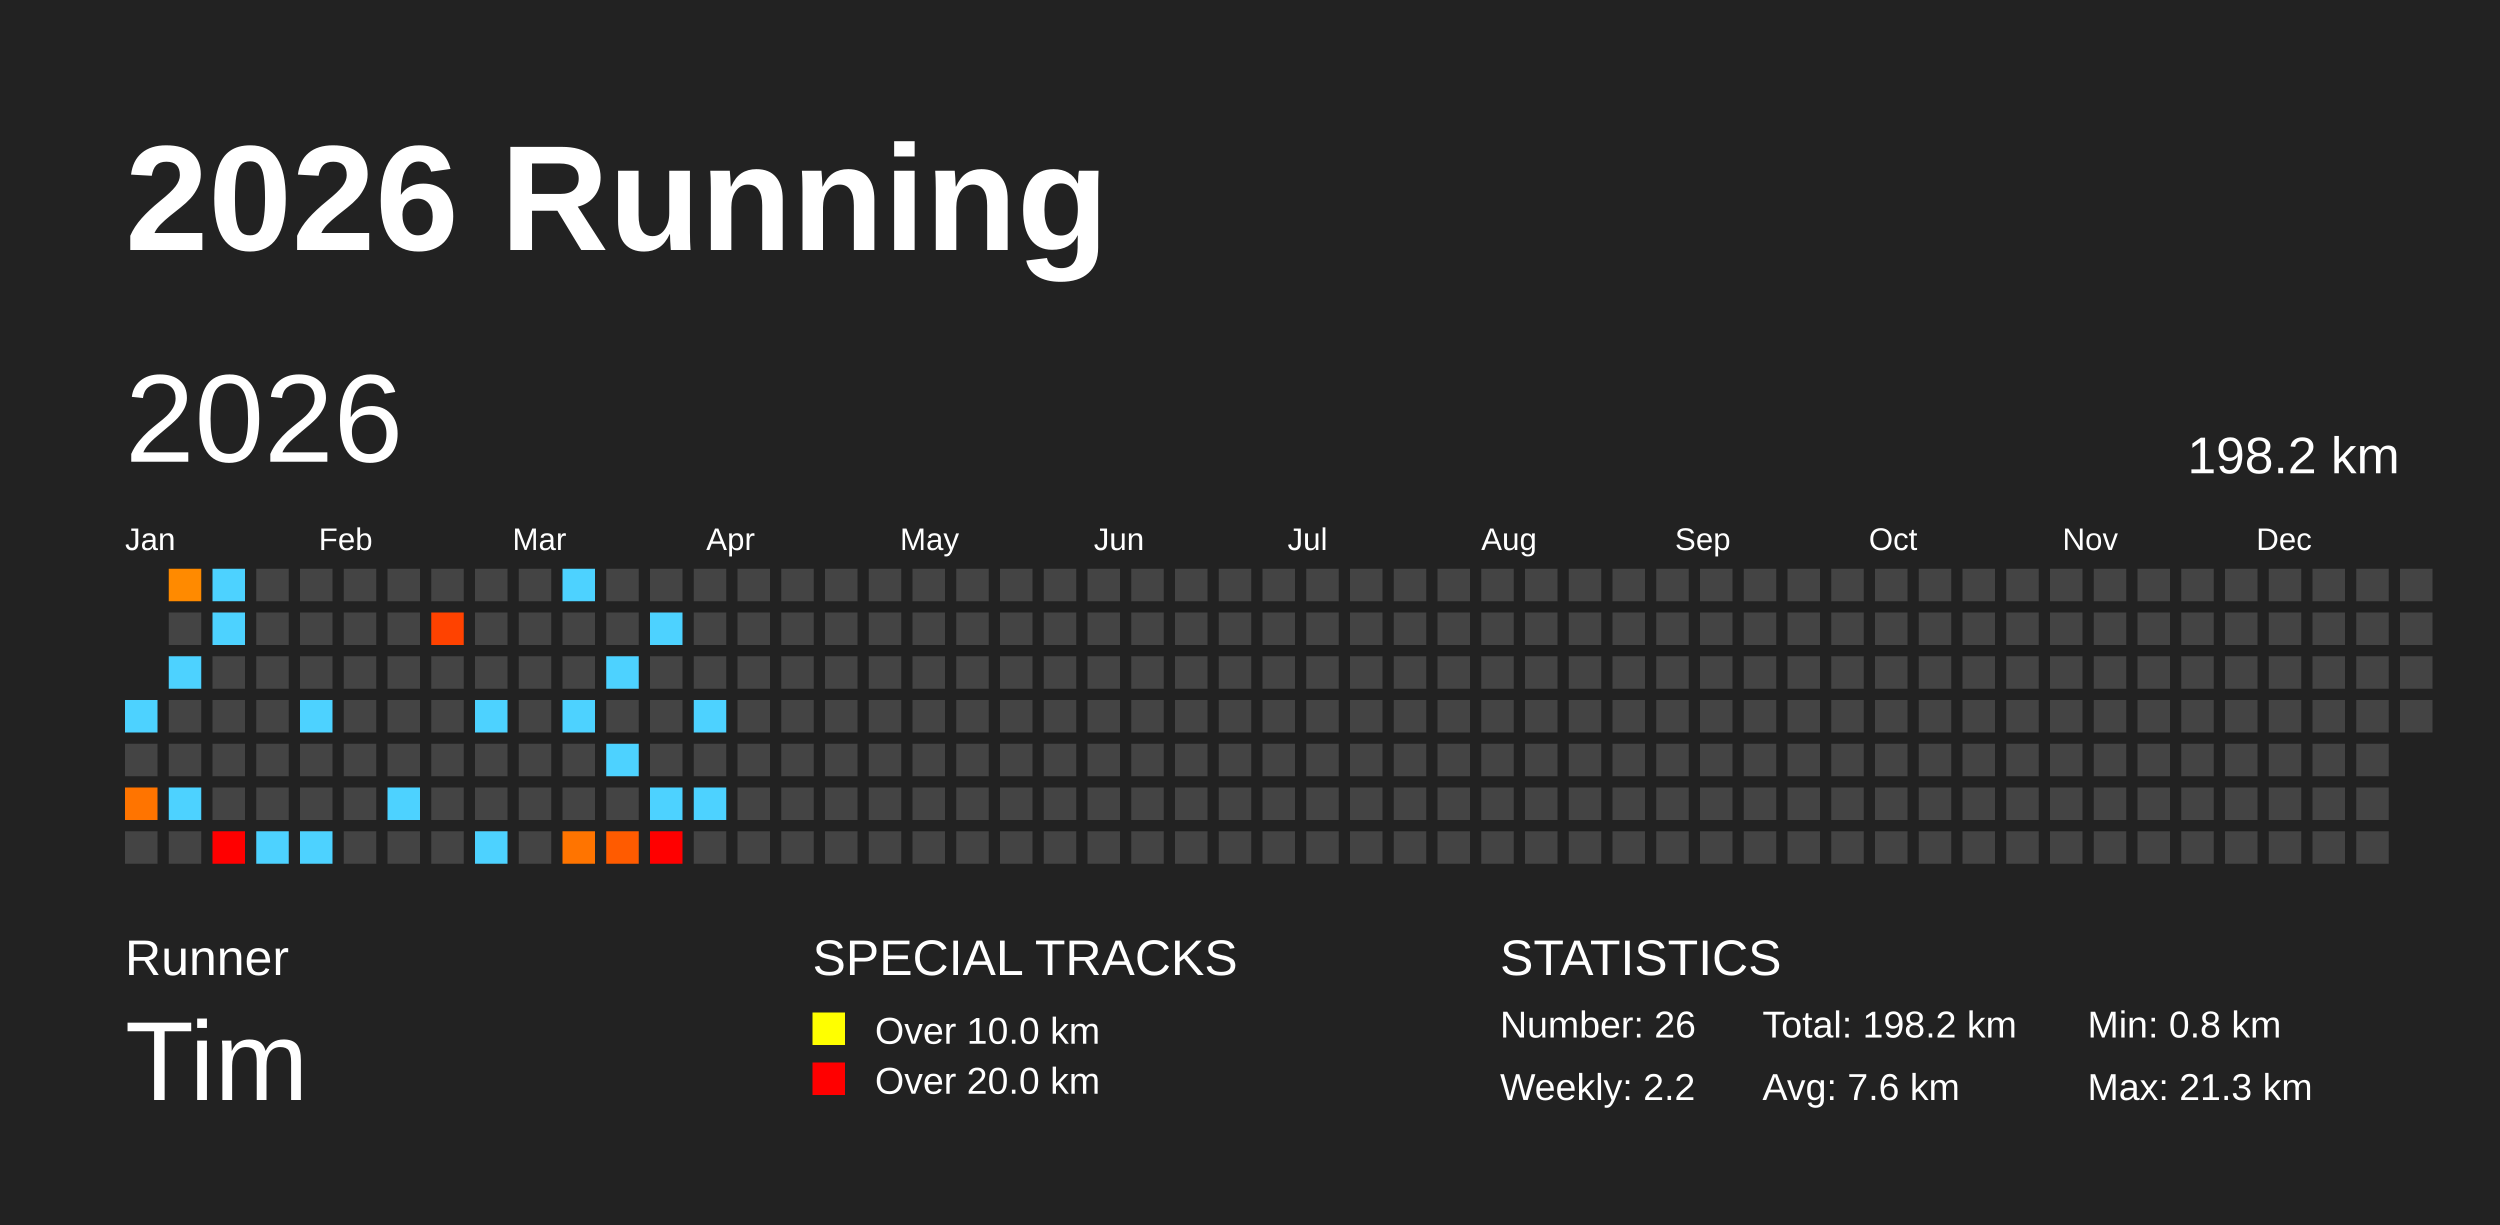
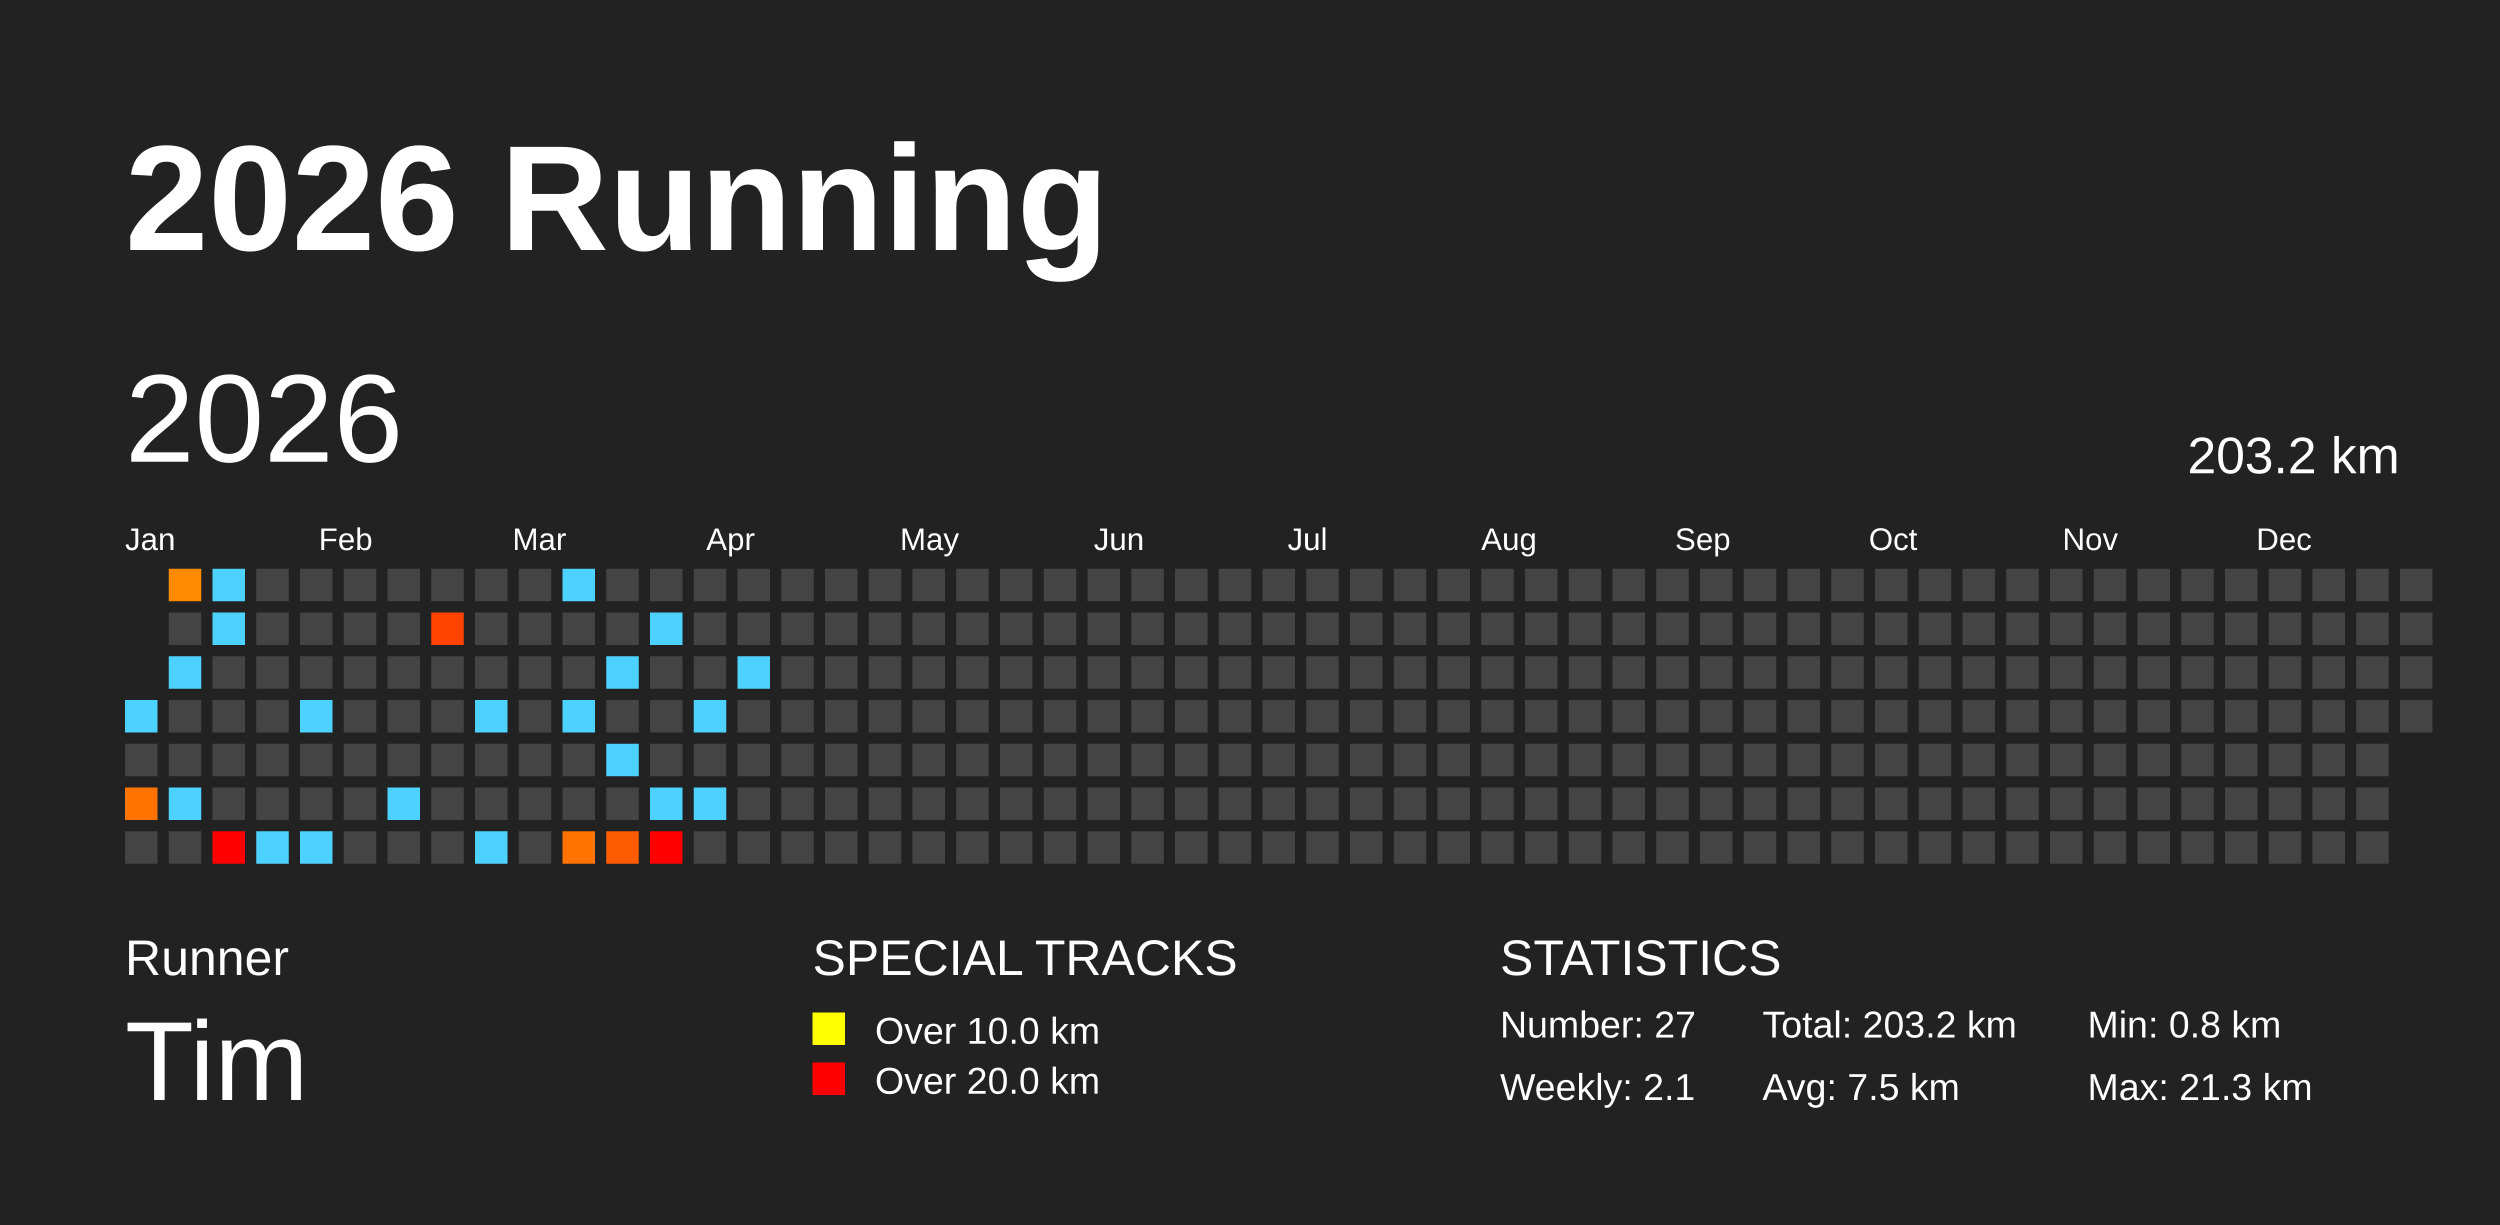
<svg xmlns="http://www.w3.org/2000/svg" baseProfile="full" height="98mm" version="1.1" viewBox="0,0,200,98" width="200mm">
  <defs />
  <rect fill="#222222" height="98" width="200" x="0" y="0" />
  <text fill="#FFFFFF" style="font-size:12px; font-family:Arial; font-weight:bold;" x="10" y="20">2026 Running</text>
  <text fill="#FFFFFF" style="font-size:4px; font-family:Arial" x="10" y="78">Runner</text>
  <text fill="#FFFFFF" style="font-size:9px; font-family:Arial" x="10" y="88">Tim</text>
  <text fill="#FFFFFF" style="font-size:4px; font-family:Arial" x="65" y="78">SPECIAL TRACKS</text>
  <rect fill="yellow" height="2.6" width="2.6" x="65" y="81" />
  <text fill="#FFFFFF" style="font-size:3px; font-family:Arial" x="70" y="83.5">Over 10.0 km</text>
  <rect fill="red" height="2.6" width="2.6" x="65" y="85" />
  <text fill="#FFFFFF" style="font-size:3px; font-family:Arial" x="70" y="87.5">Over 20.0 km</text>
  <text fill="#FFFFFF" style="font-size:4px; font-family:Arial" x="120" y="78">STATISTICS</text>
-   <text fill="#FFFFFF" style="font-size:3px; font-family:Arial" x="120" y="83">Number: 26</text>
-   <text fill="#FFFFFF" style="font-size:3px; font-family:Arial" x="120" y="88">Weekly: 2.2</text>
-   <text fill="#FFFFFF" style="font-size:3px; font-family:Arial" x="141" y="83">Total: 198.2 km</text>
-   <text fill="#FFFFFF" style="font-size:3px; font-family:Arial" x="141" y="88">Avg: 7.6 km</text>
+   <text fill="#FFFFFF" style="font-size:3px; font-family:Arial" x="120" y="83">Number: 27</text>
+   <text fill="#FFFFFF" style="font-size:3px; font-family:Arial" x="120" y="88">Weekly: 2.1</text>
+   <text fill="#FFFFFF" style="font-size:3px; font-family:Arial" x="141" y="83">Total: 203.2 km</text>
+   <text fill="#FFFFFF" style="font-size:3px; font-family:Arial" x="141" y="88">Avg: 7.5 km</text>
  <text fill="#FFFFFF" style="font-size:3px; font-family:Arial" x="167" y="83">Min: 0.8 km</text>
  <text fill="#FFFFFF" style="font-size:3px; font-family:Arial" x="167" y="88">Max: 21.3 km</text>
  <text dominant-baseline="hanging" fill="#FFFFFF" style="font-size:10.0px; font-family:Arial;" x="10" y="30">2026</text>
-   <text dominant-baseline="hanging" fill="#FFFFFF" style="font-size:4.125px; font-family:Arial;" x="175" y="35">198.2 km</text>
+   <text dominant-baseline="hanging" fill="#FFFFFF" style="font-size:4.125px; font-family:Arial;" x="175" y="35">203.2 km</text>
  <text fill="#FFFFFF" style="font-size:2.5px; font-family:Arial" x="10.0" y="44">Jan</text>
  <text fill="#FFFFFF" style="font-size:2.5px; font-family:Arial" x="25.5" y="44">Feb</text>
  <text fill="#FFFFFF" style="font-size:2.5px; font-family:Arial" x="41.0" y="44">Mar</text>
  <text fill="#FFFFFF" style="font-size:2.5px; font-family:Arial" x="56.5" y="44">Apr</text>
  <text fill="#FFFFFF" style="font-size:2.5px; font-family:Arial" x="72.0" y="44">May</text>
  <text fill="#FFFFFF" style="font-size:2.5px; font-family:Arial" x="87.5" y="44">Jun</text>
  <text fill="#FFFFFF" style="font-size:2.5px; font-family:Arial" x="103.0" y="44">Jul</text>
  <text fill="#FFFFFF" style="font-size:2.5px; font-family:Arial" x="118.5" y="44">Aug</text>
  <text fill="#FFFFFF" style="font-size:2.5px; font-family:Arial" x="134.0" y="44">Sep</text>
  <text fill="#FFFFFF" style="font-size:2.5px; font-family:Arial" x="149.5" y="44">Oct</text>
  <text fill="#FFFFFF" style="font-size:2.5px; font-family:Arial" x="165.0" y="44">Nov</text>
  <text fill="#FFFFFF" style="font-size:2.5px; font-family:Arial" x="180.5" y="44">Dec</text>
  <rect fill="#4dd2ff" height="2.6" width="2.6" x="10.0" y="56.0" />
  <rect fill="#444444" height="2.6" width="2.6" x="10.0" y="59.5" />
  <rect fill="#ff7400" height="2.6" width="2.6" x="10.0" y="63.0" />
  <rect fill="#444444" height="2.6" width="2.6" x="10.0" y="66.5" />
  <rect fill="#ff8a00" height="2.6" width="2.6" x="13.5" y="45.5" />
  <rect fill="#444444" height="2.6" width="2.6" x="13.5" y="49.0" />
  <rect fill="#4dd2ff" height="2.6" width="2.6" x="13.5" y="52.5" />
  <rect fill="#444444" height="2.6" width="2.6" x="13.5" y="56.0" />
  <rect fill="#444444" height="2.6" width="2.6" x="13.5" y="59.5" />
  <rect fill="#4dd2ff" height="2.6" width="2.6" x="13.5" y="63.0" />
  <rect fill="#444444" height="2.6" width="2.6" x="13.5" y="66.5" />
  <rect fill="#4dd2ff" height="2.6" width="2.6" x="17.0" y="45.5" />
  <rect fill="#4dd2ff" height="2.6" width="2.6" x="17.0" y="49.0" />
  <rect fill="#444444" height="2.6" width="2.6" x="17.0" y="52.5" />
  <rect fill="#444444" height="2.6" width="2.6" x="17.0" y="56.0" />
  <rect fill="#444444" height="2.6" width="2.6" x="17.0" y="59.5" />
  <rect fill="#444444" height="2.6" width="2.6" x="17.0" y="63.0" />
  <rect fill="red" height="2.6" width="2.6" x="17.0" y="66.5" />
  <rect fill="#444444" height="2.6" width="2.6" x="20.5" y="45.5" />
  <rect fill="#444444" height="2.6" width="2.6" x="20.5" y="49.0" />
  <rect fill="#444444" height="2.6" width="2.6" x="20.5" y="52.5" />
  <rect fill="#444444" height="2.6" width="2.6" x="20.5" y="56.0" />
  <rect fill="#444444" height="2.6" width="2.6" x="20.5" y="59.5" />
  <rect fill="#444444" height="2.6" width="2.6" x="20.5" y="63.0" />
  <rect fill="#4dd2ff" height="2.6" width="2.6" x="20.5" y="66.5" />
  <rect fill="#444444" height="2.6" width="2.6" x="24.0" y="45.5" />
  <rect fill="#444444" height="2.6" width="2.6" x="24.0" y="49.0" />
  <rect fill="#444444" height="2.6" width="2.6" x="24.0" y="52.5" />
  <rect fill="#4dd2ff" height="2.6" width="2.6" x="24.0" y="56.0" />
  <rect fill="#444444" height="2.6" width="2.6" x="24.0" y="59.5" />
  <rect fill="#444444" height="2.6" width="2.6" x="24.0" y="63.0" />
  <rect fill="#4dd2ff" height="2.6" width="2.6" x="24.0" y="66.5" />
  <rect fill="#444444" height="2.6" width="2.6" x="27.5" y="45.5" />
  <rect fill="#444444" height="2.6" width="2.6" x="27.5" y="49.0" />
  <rect fill="#444444" height="2.6" width="2.6" x="27.5" y="52.5" />
  <rect fill="#444444" height="2.6" width="2.6" x="27.5" y="56.0" />
  <rect fill="#444444" height="2.6" width="2.6" x="27.5" y="59.5" />
  <rect fill="#444444" height="2.6" width="2.6" x="27.5" y="63.0" />
  <rect fill="#444444" height="2.6" width="2.6" x="27.5" y="66.5" />
  <rect fill="#444444" height="2.6" width="2.6" x="31.0" y="45.5" />
  <rect fill="#444444" height="2.6" width="2.6" x="31.0" y="49.0" />
  <rect fill="#444444" height="2.6" width="2.6" x="31.0" y="52.5" />
  <rect fill="#444444" height="2.6" width="2.6" x="31.0" y="56.0" />
  <rect fill="#444444" height="2.6" width="2.6" x="31.0" y="59.5" />
  <rect fill="#4dd2ff" height="2.6" width="2.6" x="31.0" y="63.0" />
  <rect fill="#444444" height="2.6" width="2.6" x="31.0" y="66.5" />
  <rect fill="#444444" height="2.6" width="2.6" x="34.5" y="45.5" />
  <rect fill="#ff4200" height="2.6" width="2.6" x="34.5" y="49.0" />
  <rect fill="#444444" height="2.6" width="2.6" x="34.5" y="52.5" />
  <rect fill="#444444" height="2.6" width="2.6" x="34.5" y="56.0" />
  <rect fill="#444444" height="2.6" width="2.6" x="34.5" y="59.5" />
  <rect fill="#444444" height="2.6" width="2.6" x="34.5" y="63.0" />
  <rect fill="#444444" height="2.6" width="2.6" x="34.5" y="66.5" />
  <rect fill="#444444" height="2.6" width="2.6" x="38.0" y="45.5" />
  <rect fill="#444444" height="2.6" width="2.6" x="38.0" y="49.0" />
  <rect fill="#444444" height="2.6" width="2.6" x="38.0" y="52.5" />
  <rect fill="#4dd2ff" height="2.6" width="2.6" x="38.0" y="56.0" />
  <rect fill="#444444" height="2.6" width="2.6" x="38.0" y="59.5" />
  <rect fill="#444444" height="2.6" width="2.6" x="38.0" y="63.0" />
  <rect fill="#4dd2ff" height="2.6" width="2.6" x="38.0" y="66.5" />
  <rect fill="#444444" height="2.6" width="2.6" x="41.5" y="45.5" />
  <rect fill="#444444" height="2.6" width="2.6" x="41.5" y="49.0" />
  <rect fill="#444444" height="2.6" width="2.6" x="41.5" y="52.5" />
  <rect fill="#444444" height="2.6" width="2.6" x="41.5" y="56.0" />
  <rect fill="#444444" height="2.6" width="2.6" x="41.5" y="59.5" />
  <rect fill="#444444" height="2.6" width="2.6" x="41.5" y="63.0" />
  <rect fill="#444444" height="2.6" width="2.6" x="41.5" y="66.5" />
  <rect fill="#4dd2ff" height="2.6" width="2.6" x="45.0" y="45.5" />
  <rect fill="#444444" height="2.6" width="2.6" x="45.0" y="49.0" />
  <rect fill="#444444" height="2.6" width="2.6" x="45.0" y="52.5" />
  <rect fill="#4dd2ff" height="2.6" width="2.6" x="45.0" y="56.0" />
  <rect fill="#444444" height="2.6" width="2.6" x="45.0" y="59.5" />
  <rect fill="#444444" height="2.6" width="2.6" x="45.0" y="63.0" />
  <rect fill="#ff7400" height="2.6" width="2.6" x="45.0" y="66.5" />
  <rect fill="#444444" height="2.6" width="2.6" x="48.5" y="45.5" />
  <rect fill="#444444" height="2.6" width="2.6" x="48.5" y="49.0" />
  <rect fill="#4dd2ff" height="2.6" width="2.6" x="48.5" y="52.5" />
  <rect fill="#444444" height="2.6" width="2.6" x="48.5" y="56.0" />
  <rect fill="#4dd2ff" height="2.6" width="2.6" x="48.5" y="59.5" />
  <rect fill="#444444" height="2.6" width="2.6" x="48.5" y="63.0" />
  <rect fill="#ff5b00" height="2.6" width="2.6" x="48.5" y="66.5" />
  <rect fill="#444444" height="2.6" width="2.6" x="52.0" y="45.5" />
  <rect fill="#4dd2ff" height="2.6" width="2.6" x="52.0" y="49.0" />
  <rect fill="#444444" height="2.6" width="2.6" x="52.0" y="52.5" />
  <rect fill="#444444" height="2.6" width="2.6" x="52.0" y="56.0" />
  <rect fill="#444444" height="2.6" width="2.6" x="52.0" y="59.5" />
  <rect fill="#4dd2ff" height="2.6" width="2.6" x="52.0" y="63.0" />
  <rect fill="red" height="2.6" width="2.6" x="52.0" y="66.5" />
  <rect fill="#444444" height="2.6" width="2.6" x="55.5" y="45.5" />
  <rect fill="#444444" height="2.6" width="2.6" x="55.5" y="49.0" />
  <rect fill="#444444" height="2.6" width="2.6" x="55.5" y="52.5" />
  <rect fill="#4dd2ff" height="2.6" width="2.6" x="55.5" y="56.0" />
  <rect fill="#444444" height="2.6" width="2.6" x="55.5" y="59.5" />
  <rect fill="#4dd2ff" height="2.6" width="2.6" x="55.5" y="63.0" />
  <rect fill="#444444" height="2.6" width="2.6" x="55.5" y="66.5" />
  <rect fill="#444444" height="2.6" width="2.6" x="59.0" y="45.5" />
  <rect fill="#444444" height="2.6" width="2.6" x="59.0" y="49.0" />
-   <rect fill="#444444" height="2.6" width="2.6" x="59.0" y="52.5" />
+   <rect fill="#4dd2ff" height="2.6" width="2.6" x="59.0" y="52.5" />
  <rect fill="#444444" height="2.6" width="2.6" x="59.0" y="56.0" />
  <rect fill="#444444" height="2.6" width="2.6" x="59.0" y="59.5" />
  <rect fill="#444444" height="2.6" width="2.6" x="59.0" y="63.0" />
  <rect fill="#444444" height="2.6" width="2.6" x="59.0" y="66.5" />
  <rect fill="#444444" height="2.6" width="2.6" x="62.5" y="45.5" />
  <rect fill="#444444" height="2.6" width="2.6" x="62.5" y="49.0" />
  <rect fill="#444444" height="2.6" width="2.6" x="62.5" y="52.5" />
  <rect fill="#444444" height="2.6" width="2.6" x="62.5" y="56.0" />
  <rect fill="#444444" height="2.6" width="2.6" x="62.5" y="59.5" />
  <rect fill="#444444" height="2.6" width="2.6" x="62.5" y="63.0" />
  <rect fill="#444444" height="2.6" width="2.6" x="62.5" y="66.5" />
  <rect fill="#444444" height="2.6" width="2.6" x="66.0" y="45.5" />
  <rect fill="#444444" height="2.6" width="2.6" x="66.0" y="49.0" />
  <rect fill="#444444" height="2.6" width="2.6" x="66.0" y="52.5" />
  <rect fill="#444444" height="2.6" width="2.6" x="66.0" y="56.0" />
  <rect fill="#444444" height="2.6" width="2.6" x="66.0" y="59.5" />
  <rect fill="#444444" height="2.6" width="2.6" x="66.0" y="63.0" />
  <rect fill="#444444" height="2.6" width="2.6" x="66.0" y="66.5" />
  <rect fill="#444444" height="2.6" width="2.6" x="69.5" y="45.5" />
  <rect fill="#444444" height="2.6" width="2.6" x="69.5" y="49.0" />
  <rect fill="#444444" height="2.6" width="2.6" x="69.5" y="52.5" />
  <rect fill="#444444" height="2.6" width="2.6" x="69.5" y="56.0" />
  <rect fill="#444444" height="2.6" width="2.6" x="69.5" y="59.5" />
  <rect fill="#444444" height="2.6" width="2.6" x="69.5" y="63.0" />
  <rect fill="#444444" height="2.6" width="2.6" x="69.5" y="66.5" />
  <rect fill="#444444" height="2.6" width="2.6" x="73.0" y="45.5" />
  <rect fill="#444444" height="2.6" width="2.6" x="73.0" y="49.0" />
  <rect fill="#444444" height="2.6" width="2.6" x="73.0" y="52.5" />
  <rect fill="#444444" height="2.6" width="2.6" x="73.0" y="56.0" />
  <rect fill="#444444" height="2.6" width="2.6" x="73.0" y="59.5" />
  <rect fill="#444444" height="2.6" width="2.6" x="73.0" y="63.0" />
  <rect fill="#444444" height="2.6" width="2.6" x="73.0" y="66.5" />
  <rect fill="#444444" height="2.6" width="2.6" x="76.5" y="45.5" />
  <rect fill="#444444" height="2.6" width="2.6" x="76.5" y="49.0" />
  <rect fill="#444444" height="2.6" width="2.6" x="76.5" y="52.5" />
  <rect fill="#444444" height="2.6" width="2.6" x="76.5" y="56.0" />
  <rect fill="#444444" height="2.6" width="2.6" x="76.5" y="59.5" />
  <rect fill="#444444" height="2.6" width="2.6" x="76.5" y="63.0" />
  <rect fill="#444444" height="2.6" width="2.6" x="76.5" y="66.5" />
  <rect fill="#444444" height="2.6" width="2.6" x="80.0" y="45.5" />
  <rect fill="#444444" height="2.6" width="2.6" x="80.0" y="49.0" />
  <rect fill="#444444" height="2.6" width="2.6" x="80.0" y="52.5" />
  <rect fill="#444444" height="2.6" width="2.6" x="80.0" y="56.0" />
  <rect fill="#444444" height="2.6" width="2.6" x="80.0" y="59.5" />
  <rect fill="#444444" height="2.6" width="2.6" x="80.0" y="63.0" />
  <rect fill="#444444" height="2.6" width="2.6" x="80.0" y="66.5" />
  <rect fill="#444444" height="2.6" width="2.6" x="83.5" y="45.5" />
  <rect fill="#444444" height="2.6" width="2.6" x="83.5" y="49.0" />
  <rect fill="#444444" height="2.6" width="2.6" x="83.5" y="52.5" />
  <rect fill="#444444" height="2.6" width="2.6" x="83.5" y="56.0" />
  <rect fill="#444444" height="2.6" width="2.6" x="83.5" y="59.5" />
  <rect fill="#444444" height="2.6" width="2.6" x="83.5" y="63.0" />
  <rect fill="#444444" height="2.6" width="2.6" x="83.5" y="66.5" />
  <rect fill="#444444" height="2.6" width="2.6" x="87.0" y="45.5" />
  <rect fill="#444444" height="2.6" width="2.6" x="87.0" y="49.0" />
  <rect fill="#444444" height="2.6" width="2.6" x="87.0" y="52.5" />
  <rect fill="#444444" height="2.6" width="2.6" x="87.0" y="56.0" />
  <rect fill="#444444" height="2.6" width="2.6" x="87.0" y="59.5" />
  <rect fill="#444444" height="2.6" width="2.6" x="87.0" y="63.0" />
  <rect fill="#444444" height="2.6" width="2.6" x="87.0" y="66.5" />
  <rect fill="#444444" height="2.6" width="2.6" x="90.5" y="45.5" />
  <rect fill="#444444" height="2.6" width="2.6" x="90.5" y="49.0" />
  <rect fill="#444444" height="2.6" width="2.6" x="90.5" y="52.5" />
  <rect fill="#444444" height="2.6" width="2.6" x="90.5" y="56.0" />
  <rect fill="#444444" height="2.6" width="2.6" x="90.5" y="59.5" />
  <rect fill="#444444" height="2.6" width="2.6" x="90.5" y="63.0" />
  <rect fill="#444444" height="2.6" width="2.6" x="90.5" y="66.5" />
  <rect fill="#444444" height="2.6" width="2.6" x="94.0" y="45.5" />
  <rect fill="#444444" height="2.6" width="2.6" x="94.0" y="49.0" />
  <rect fill="#444444" height="2.6" width="2.6" x="94.0" y="52.5" />
  <rect fill="#444444" height="2.6" width="2.6" x="94.0" y="56.0" />
  <rect fill="#444444" height="2.6" width="2.6" x="94.0" y="59.5" />
  <rect fill="#444444" height="2.6" width="2.6" x="94.0" y="63.0" />
  <rect fill="#444444" height="2.6" width="2.6" x="94.0" y="66.5" />
  <rect fill="#444444" height="2.6" width="2.6" x="97.5" y="45.5" />
  <rect fill="#444444" height="2.6" width="2.6" x="97.5" y="49.0" />
  <rect fill="#444444" height="2.6" width="2.6" x="97.5" y="52.5" />
  <rect fill="#444444" height="2.6" width="2.6" x="97.5" y="56.0" />
  <rect fill="#444444" height="2.6" width="2.6" x="97.5" y="59.5" />
  <rect fill="#444444" height="2.6" width="2.6" x="97.5" y="63.0" />
  <rect fill="#444444" height="2.6" width="2.6" x="97.5" y="66.5" />
  <rect fill="#444444" height="2.6" width="2.6" x="101.0" y="45.5" />
  <rect fill="#444444" height="2.6" width="2.6" x="101.0" y="49.0" />
  <rect fill="#444444" height="2.6" width="2.6" x="101.0" y="52.5" />
  <rect fill="#444444" height="2.6" width="2.6" x="101.0" y="56.0" />
  <rect fill="#444444" height="2.6" width="2.6" x="101.0" y="59.5" />
  <rect fill="#444444" height="2.6" width="2.6" x="101.0" y="63.0" />
  <rect fill="#444444" height="2.6" width="2.6" x="101.0" y="66.5" />
  <rect fill="#444444" height="2.6" width="2.6" x="104.5" y="45.5" />
  <rect fill="#444444" height="2.6" width="2.6" x="104.5" y="49.0" />
  <rect fill="#444444" height="2.6" width="2.6" x="104.5" y="52.5" />
  <rect fill="#444444" height="2.6" width="2.6" x="104.5" y="56.0" />
  <rect fill="#444444" height="2.6" width="2.6" x="104.5" y="59.5" />
  <rect fill="#444444" height="2.6" width="2.6" x="104.5" y="63.0" />
  <rect fill="#444444" height="2.6" width="2.6" x="104.5" y="66.5" />
  <rect fill="#444444" height="2.6" width="2.6" x="108.0" y="45.5" />
  <rect fill="#444444" height="2.6" width="2.6" x="108.0" y="49.0" />
  <rect fill="#444444" height="2.6" width="2.6" x="108.0" y="52.5" />
  <rect fill="#444444" height="2.6" width="2.6" x="108.0" y="56.0" />
  <rect fill="#444444" height="2.6" width="2.6" x="108.0" y="59.5" />
  <rect fill="#444444" height="2.6" width="2.6" x="108.0" y="63.0" />
  <rect fill="#444444" height="2.6" width="2.6" x="108.0" y="66.5" />
  <rect fill="#444444" height="2.6" width="2.6" x="111.5" y="45.5" />
  <rect fill="#444444" height="2.6" width="2.6" x="111.5" y="49.0" />
  <rect fill="#444444" height="2.6" width="2.6" x="111.5" y="52.5" />
  <rect fill="#444444" height="2.6" width="2.6" x="111.5" y="56.0" />
  <rect fill="#444444" height="2.6" width="2.6" x="111.5" y="59.5" />
  <rect fill="#444444" height="2.6" width="2.6" x="111.5" y="63.0" />
  <rect fill="#444444" height="2.6" width="2.6" x="111.5" y="66.5" />
  <rect fill="#444444" height="2.6" width="2.6" x="115.0" y="45.5" />
  <rect fill="#444444" height="2.6" width="2.6" x="115.0" y="49.0" />
  <rect fill="#444444" height="2.6" width="2.6" x="115.0" y="52.5" />
  <rect fill="#444444" height="2.6" width="2.6" x="115.0" y="56.0" />
  <rect fill="#444444" height="2.6" width="2.6" x="115.0" y="59.5" />
  <rect fill="#444444" height="2.6" width="2.6" x="115.0" y="63.0" />
  <rect fill="#444444" height="2.6" width="2.6" x="115.0" y="66.5" />
  <rect fill="#444444" height="2.6" width="2.6" x="118.5" y="45.5" />
  <rect fill="#444444" height="2.6" width="2.6" x="118.5" y="49.0" />
  <rect fill="#444444" height="2.6" width="2.6" x="118.5" y="52.5" />
  <rect fill="#444444" height="2.6" width="2.6" x="118.5" y="56.0" />
  <rect fill="#444444" height="2.6" width="2.6" x="118.5" y="59.5" />
  <rect fill="#444444" height="2.6" width="2.6" x="118.5" y="63.0" />
  <rect fill="#444444" height="2.6" width="2.6" x="118.5" y="66.5" />
  <rect fill="#444444" height="2.6" width="2.6" x="122.0" y="45.5" />
  <rect fill="#444444" height="2.6" width="2.6" x="122.0" y="49.0" />
  <rect fill="#444444" height="2.6" width="2.6" x="122.0" y="52.5" />
  <rect fill="#444444" height="2.6" width="2.6" x="122.0" y="56.0" />
  <rect fill="#444444" height="2.6" width="2.6" x="122.0" y="59.5" />
  <rect fill="#444444" height="2.6" width="2.6" x="122.0" y="63.0" />
  <rect fill="#444444" height="2.6" width="2.6" x="122.0" y="66.5" />
  <rect fill="#444444" height="2.6" width="2.6" x="125.5" y="45.5" />
  <rect fill="#444444" height="2.6" width="2.6" x="125.5" y="49.0" />
  <rect fill="#444444" height="2.6" width="2.6" x="125.5" y="52.5" />
  <rect fill="#444444" height="2.6" width="2.6" x="125.5" y="56.0" />
  <rect fill="#444444" height="2.6" width="2.6" x="125.5" y="59.5" />
  <rect fill="#444444" height="2.6" width="2.6" x="125.5" y="63.0" />
  <rect fill="#444444" height="2.6" width="2.6" x="125.5" y="66.5" />
  <rect fill="#444444" height="2.6" width="2.6" x="129.0" y="45.5" />
  <rect fill="#444444" height="2.6" width="2.6" x="129.0" y="49.0" />
  <rect fill="#444444" height="2.6" width="2.6" x="129.0" y="52.5" />
  <rect fill="#444444" height="2.6" width="2.6" x="129.0" y="56.0" />
  <rect fill="#444444" height="2.6" width="2.6" x="129.0" y="59.5" />
  <rect fill="#444444" height="2.6" width="2.6" x="129.0" y="63.0" />
  <rect fill="#444444" height="2.6" width="2.6" x="129.0" y="66.5" />
  <rect fill="#444444" height="2.6" width="2.6" x="132.5" y="45.5" />
  <rect fill="#444444" height="2.6" width="2.6" x="132.5" y="49.0" />
  <rect fill="#444444" height="2.6" width="2.6" x="132.5" y="52.5" />
  <rect fill="#444444" height="2.6" width="2.6" x="132.5" y="56.0" />
  <rect fill="#444444" height="2.6" width="2.6" x="132.5" y="59.5" />
  <rect fill="#444444" height="2.6" width="2.6" x="132.5" y="63.0" />
  <rect fill="#444444" height="2.6" width="2.6" x="132.5" y="66.5" />
  <rect fill="#444444" height="2.6" width="2.6" x="136.0" y="45.5" />
  <rect fill="#444444" height="2.6" width="2.6" x="136.0" y="49.0" />
  <rect fill="#444444" height="2.6" width="2.6" x="136.0" y="52.5" />
  <rect fill="#444444" height="2.6" width="2.6" x="136.0" y="56.0" />
  <rect fill="#444444" height="2.6" width="2.6" x="136.0" y="59.5" />
  <rect fill="#444444" height="2.6" width="2.6" x="136.0" y="63.0" />
  <rect fill="#444444" height="2.6" width="2.6" x="136.0" y="66.5" />
  <rect fill="#444444" height="2.6" width="2.6" x="139.5" y="45.5" />
  <rect fill="#444444" height="2.6" width="2.6" x="139.5" y="49.0" />
  <rect fill="#444444" height="2.6" width="2.6" x="139.5" y="52.5" />
  <rect fill="#444444" height="2.6" width="2.6" x="139.5" y="56.0" />
  <rect fill="#444444" height="2.6" width="2.6" x="139.5" y="59.5" />
  <rect fill="#444444" height="2.6" width="2.6" x="139.5" y="63.0" />
  <rect fill="#444444" height="2.6" width="2.6" x="139.5" y="66.5" />
  <rect fill="#444444" height="2.6" width="2.6" x="143.0" y="45.5" />
  <rect fill="#444444" height="2.6" width="2.6" x="143.0" y="49.0" />
  <rect fill="#444444" height="2.6" width="2.6" x="143.0" y="52.5" />
  <rect fill="#444444" height="2.6" width="2.6" x="143.0" y="56.0" />
  <rect fill="#444444" height="2.6" width="2.6" x="143.0" y="59.5" />
  <rect fill="#444444" height="2.6" width="2.6" x="143.0" y="63.0" />
  <rect fill="#444444" height="2.6" width="2.6" x="143.0" y="66.5" />
  <rect fill="#444444" height="2.6" width="2.6" x="146.5" y="45.5" />
  <rect fill="#444444" height="2.6" width="2.6" x="146.5" y="49.0" />
  <rect fill="#444444" height="2.6" width="2.6" x="146.5" y="52.5" />
  <rect fill="#444444" height="2.6" width="2.6" x="146.5" y="56.0" />
  <rect fill="#444444" height="2.6" width="2.6" x="146.5" y="59.5" />
  <rect fill="#444444" height="2.6" width="2.6" x="146.5" y="63.0" />
  <rect fill="#444444" height="2.6" width="2.6" x="146.5" y="66.5" />
  <rect fill="#444444" height="2.6" width="2.6" x="150.0" y="45.5" />
  <rect fill="#444444" height="2.6" width="2.6" x="150.0" y="49.0" />
  <rect fill="#444444" height="2.6" width="2.6" x="150.0" y="52.5" />
  <rect fill="#444444" height="2.6" width="2.6" x="150.0" y="56.0" />
  <rect fill="#444444" height="2.6" width="2.6" x="150.0" y="59.5" />
  <rect fill="#444444" height="2.6" width="2.6" x="150.0" y="63.0" />
  <rect fill="#444444" height="2.6" width="2.6" x="150.0" y="66.5" />
  <rect fill="#444444" height="2.6" width="2.6" x="153.5" y="45.5" />
  <rect fill="#444444" height="2.6" width="2.6" x="153.5" y="49.0" />
  <rect fill="#444444" height="2.6" width="2.6" x="153.5" y="52.5" />
  <rect fill="#444444" height="2.6" width="2.6" x="153.5" y="56.0" />
  <rect fill="#444444" height="2.6" width="2.6" x="153.5" y="59.5" />
  <rect fill="#444444" height="2.6" width="2.6" x="153.5" y="63.0" />
  <rect fill="#444444" height="2.6" width="2.6" x="153.5" y="66.5" />
  <rect fill="#444444" height="2.6" width="2.6" x="157.0" y="45.5" />
  <rect fill="#444444" height="2.6" width="2.6" x="157.0" y="49.0" />
  <rect fill="#444444" height="2.6" width="2.6" x="157.0" y="52.5" />
  <rect fill="#444444" height="2.6" width="2.6" x="157.0" y="56.0" />
  <rect fill="#444444" height="2.6" width="2.6" x="157.0" y="59.5" />
  <rect fill="#444444" height="2.6" width="2.6" x="157.0" y="63.0" />
  <rect fill="#444444" height="2.6" width="2.6" x="157.0" y="66.5" />
  <rect fill="#444444" height="2.6" width="2.6" x="160.5" y="45.5" />
  <rect fill="#444444" height="2.6" width="2.6" x="160.5" y="49.0" />
  <rect fill="#444444" height="2.6" width="2.6" x="160.5" y="52.5" />
  <rect fill="#444444" height="2.6" width="2.6" x="160.5" y="56.0" />
  <rect fill="#444444" height="2.6" width="2.6" x="160.5" y="59.5" />
  <rect fill="#444444" height="2.6" width="2.6" x="160.5" y="63.0" />
  <rect fill="#444444" height="2.6" width="2.6" x="160.5" y="66.5" />
  <rect fill="#444444" height="2.6" width="2.6" x="164.0" y="45.5" />
  <rect fill="#444444" height="2.6" width="2.6" x="164.0" y="49.0" />
  <rect fill="#444444" height="2.6" width="2.6" x="164.0" y="52.5" />
  <rect fill="#444444" height="2.6" width="2.6" x="164.0" y="56.0" />
  <rect fill="#444444" height="2.6" width="2.6" x="164.0" y="59.5" />
  <rect fill="#444444" height="2.6" width="2.6" x="164.0" y="63.0" />
  <rect fill="#444444" height="2.6" width="2.6" x="164.0" y="66.5" />
  <rect fill="#444444" height="2.6" width="2.6" x="167.5" y="45.5" />
  <rect fill="#444444" height="2.6" width="2.6" x="167.5" y="49.0" />
  <rect fill="#444444" height="2.6" width="2.6" x="167.5" y="52.5" />
  <rect fill="#444444" height="2.6" width="2.6" x="167.5" y="56.0" />
  <rect fill="#444444" height="2.6" width="2.6" x="167.5" y="59.5" />
  <rect fill="#444444" height="2.6" width="2.6" x="167.5" y="63.0" />
  <rect fill="#444444" height="2.6" width="2.6" x="167.5" y="66.5" />
  <rect fill="#444444" height="2.6" width="2.6" x="171.0" y="45.5" />
  <rect fill="#444444" height="2.6" width="2.6" x="171.0" y="49.0" />
  <rect fill="#444444" height="2.6" width="2.6" x="171.0" y="52.5" />
  <rect fill="#444444" height="2.6" width="2.6" x="171.0" y="56.0" />
  <rect fill="#444444" height="2.6" width="2.6" x="171.0" y="59.5" />
  <rect fill="#444444" height="2.6" width="2.6" x="171.0" y="63.0" />
  <rect fill="#444444" height="2.6" width="2.6" x="171.0" y="66.5" />
  <rect fill="#444444" height="2.6" width="2.6" x="174.5" y="45.5" />
  <rect fill="#444444" height="2.6" width="2.6" x="174.5" y="49.0" />
  <rect fill="#444444" height="2.6" width="2.6" x="174.5" y="52.5" />
  <rect fill="#444444" height="2.6" width="2.6" x="174.5" y="56.0" />
  <rect fill="#444444" height="2.6" width="2.6" x="174.5" y="59.5" />
  <rect fill="#444444" height="2.6" width="2.6" x="174.5" y="63.0" />
  <rect fill="#444444" height="2.6" width="2.6" x="174.5" y="66.5" />
  <rect fill="#444444" height="2.6" width="2.6" x="178.0" y="45.5" />
  <rect fill="#444444" height="2.6" width="2.6" x="178.0" y="49.0" />
  <rect fill="#444444" height="2.6" width="2.6" x="178.0" y="52.5" />
  <rect fill="#444444" height="2.6" width="2.6" x="178.0" y="56.0" />
  <rect fill="#444444" height="2.6" width="2.6" x="178.0" y="59.5" />
  <rect fill="#444444" height="2.6" width="2.6" x="178.0" y="63.0" />
  <rect fill="#444444" height="2.6" width="2.6" x="178.0" y="66.5" />
  <rect fill="#444444" height="2.6" width="2.6" x="181.5" y="45.5" />
  <rect fill="#444444" height="2.6" width="2.6" x="181.5" y="49.0" />
  <rect fill="#444444" height="2.6" width="2.6" x="181.5" y="52.5" />
  <rect fill="#444444" height="2.6" width="2.6" x="181.5" y="56.0" />
  <rect fill="#444444" height="2.6" width="2.6" x="181.5" y="59.5" />
  <rect fill="#444444" height="2.6" width="2.6" x="181.5" y="63.0" />
  <rect fill="#444444" height="2.6" width="2.6" x="181.5" y="66.5" />
  <rect fill="#444444" height="2.6" width="2.6" x="185.0" y="45.5" />
  <rect fill="#444444" height="2.6" width="2.6" x="185.0" y="49.0" />
  <rect fill="#444444" height="2.6" width="2.6" x="185.0" y="52.5" />
  <rect fill="#444444" height="2.6" width="2.6" x="185.0" y="56.0" />
  <rect fill="#444444" height="2.6" width="2.6" x="185.0" y="59.5" />
  <rect fill="#444444" height="2.6" width="2.6" x="185.0" y="63.0" />
  <rect fill="#444444" height="2.6" width="2.6" x="185.0" y="66.5" />
  <rect fill="#444444" height="2.6" width="2.6" x="188.5" y="45.5" />
  <rect fill="#444444" height="2.6" width="2.6" x="188.5" y="49.0" />
  <rect fill="#444444" height="2.6" width="2.6" x="188.5" y="52.5" />
  <rect fill="#444444" height="2.6" width="2.6" x="188.5" y="56.0" />
  <rect fill="#444444" height="2.6" width="2.6" x="188.5" y="59.5" />
  <rect fill="#444444" height="2.6" width="2.6" x="188.5" y="63.0" />
  <rect fill="#444444" height="2.6" width="2.6" x="188.5" y="66.5" />
  <rect fill="#444444" height="2.6" width="2.6" x="192.0" y="45.5" />
  <rect fill="#444444" height="2.6" width="2.6" x="192.0" y="49.0" />
  <rect fill="#444444" height="2.6" width="2.6" x="192.0" y="52.5" />
  <rect fill="#444444" height="2.6" width="2.6" x="192.0" y="56.0" />
</svg>
